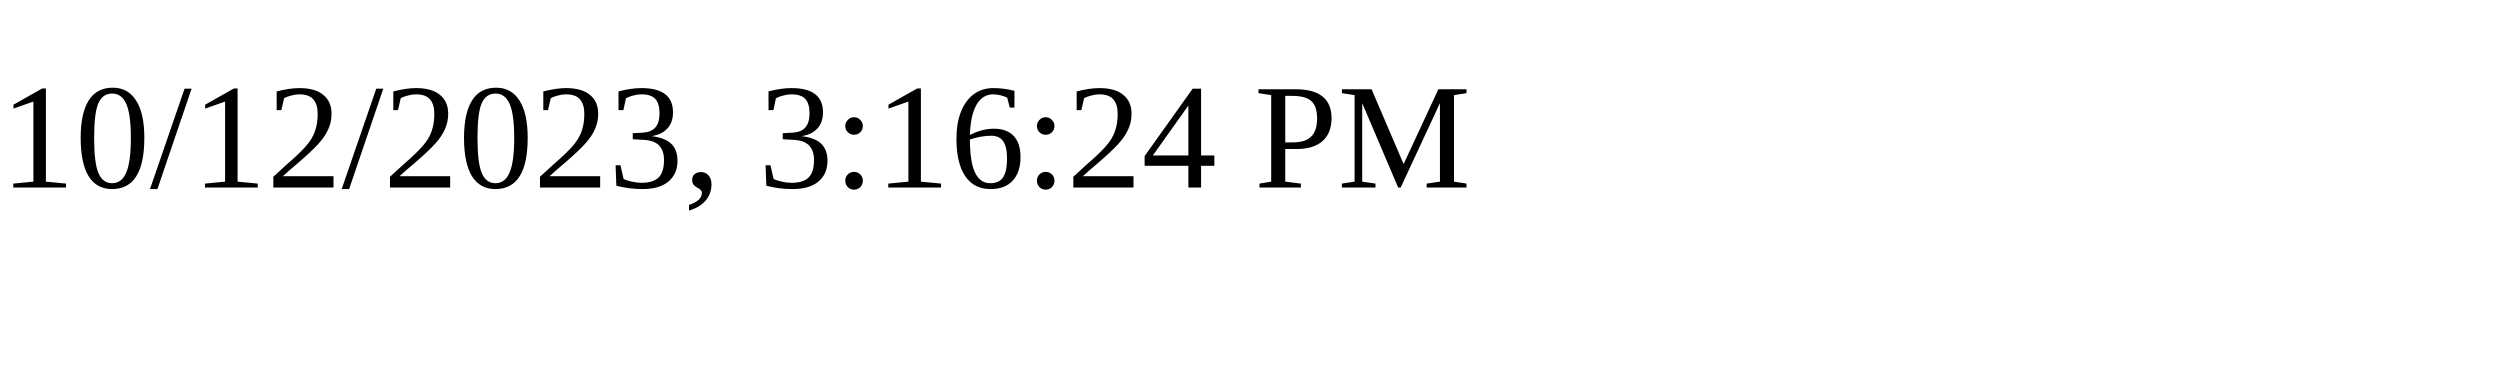
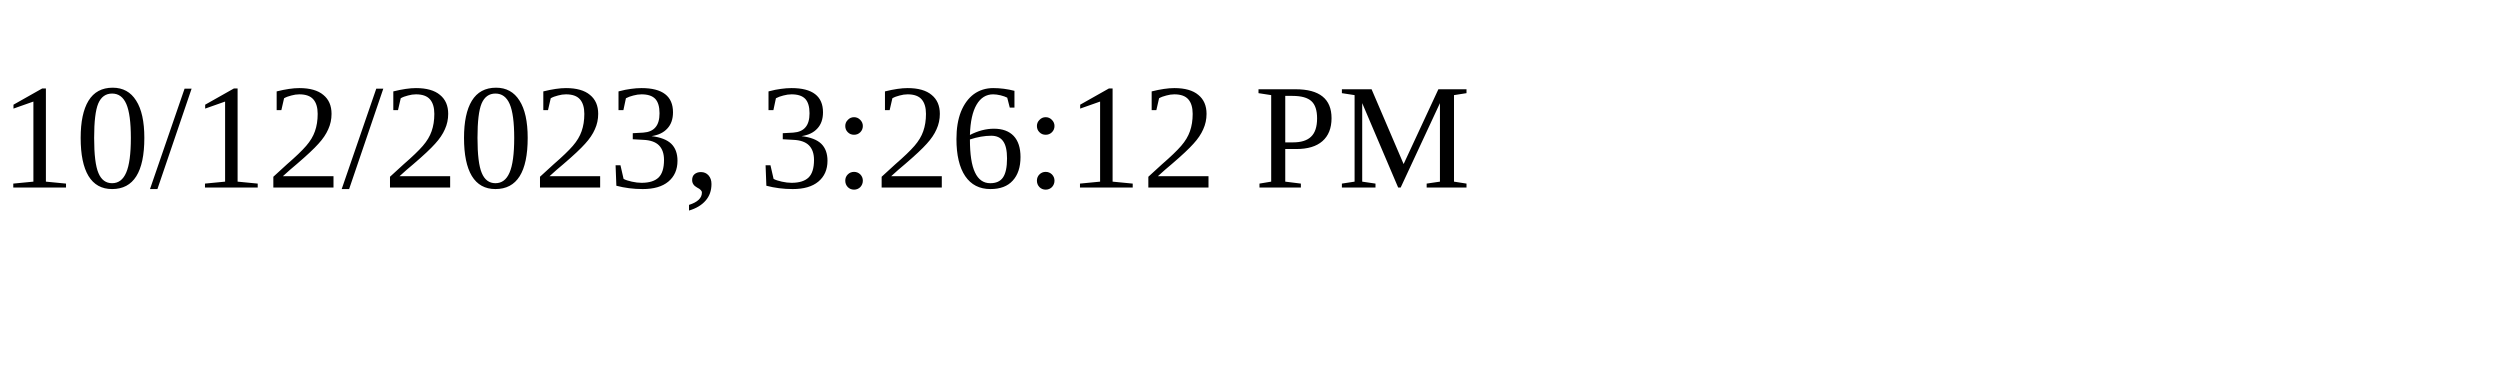
<svg xmlns="http://www.w3.org/2000/svg" height="30" width="200">
-   <text x="0" y="15">10/12/2023, 3:16:24 PM</text>
+   <text x="0" y="15">10/12/2023, 3:26:12 PM</text>
</svg>
